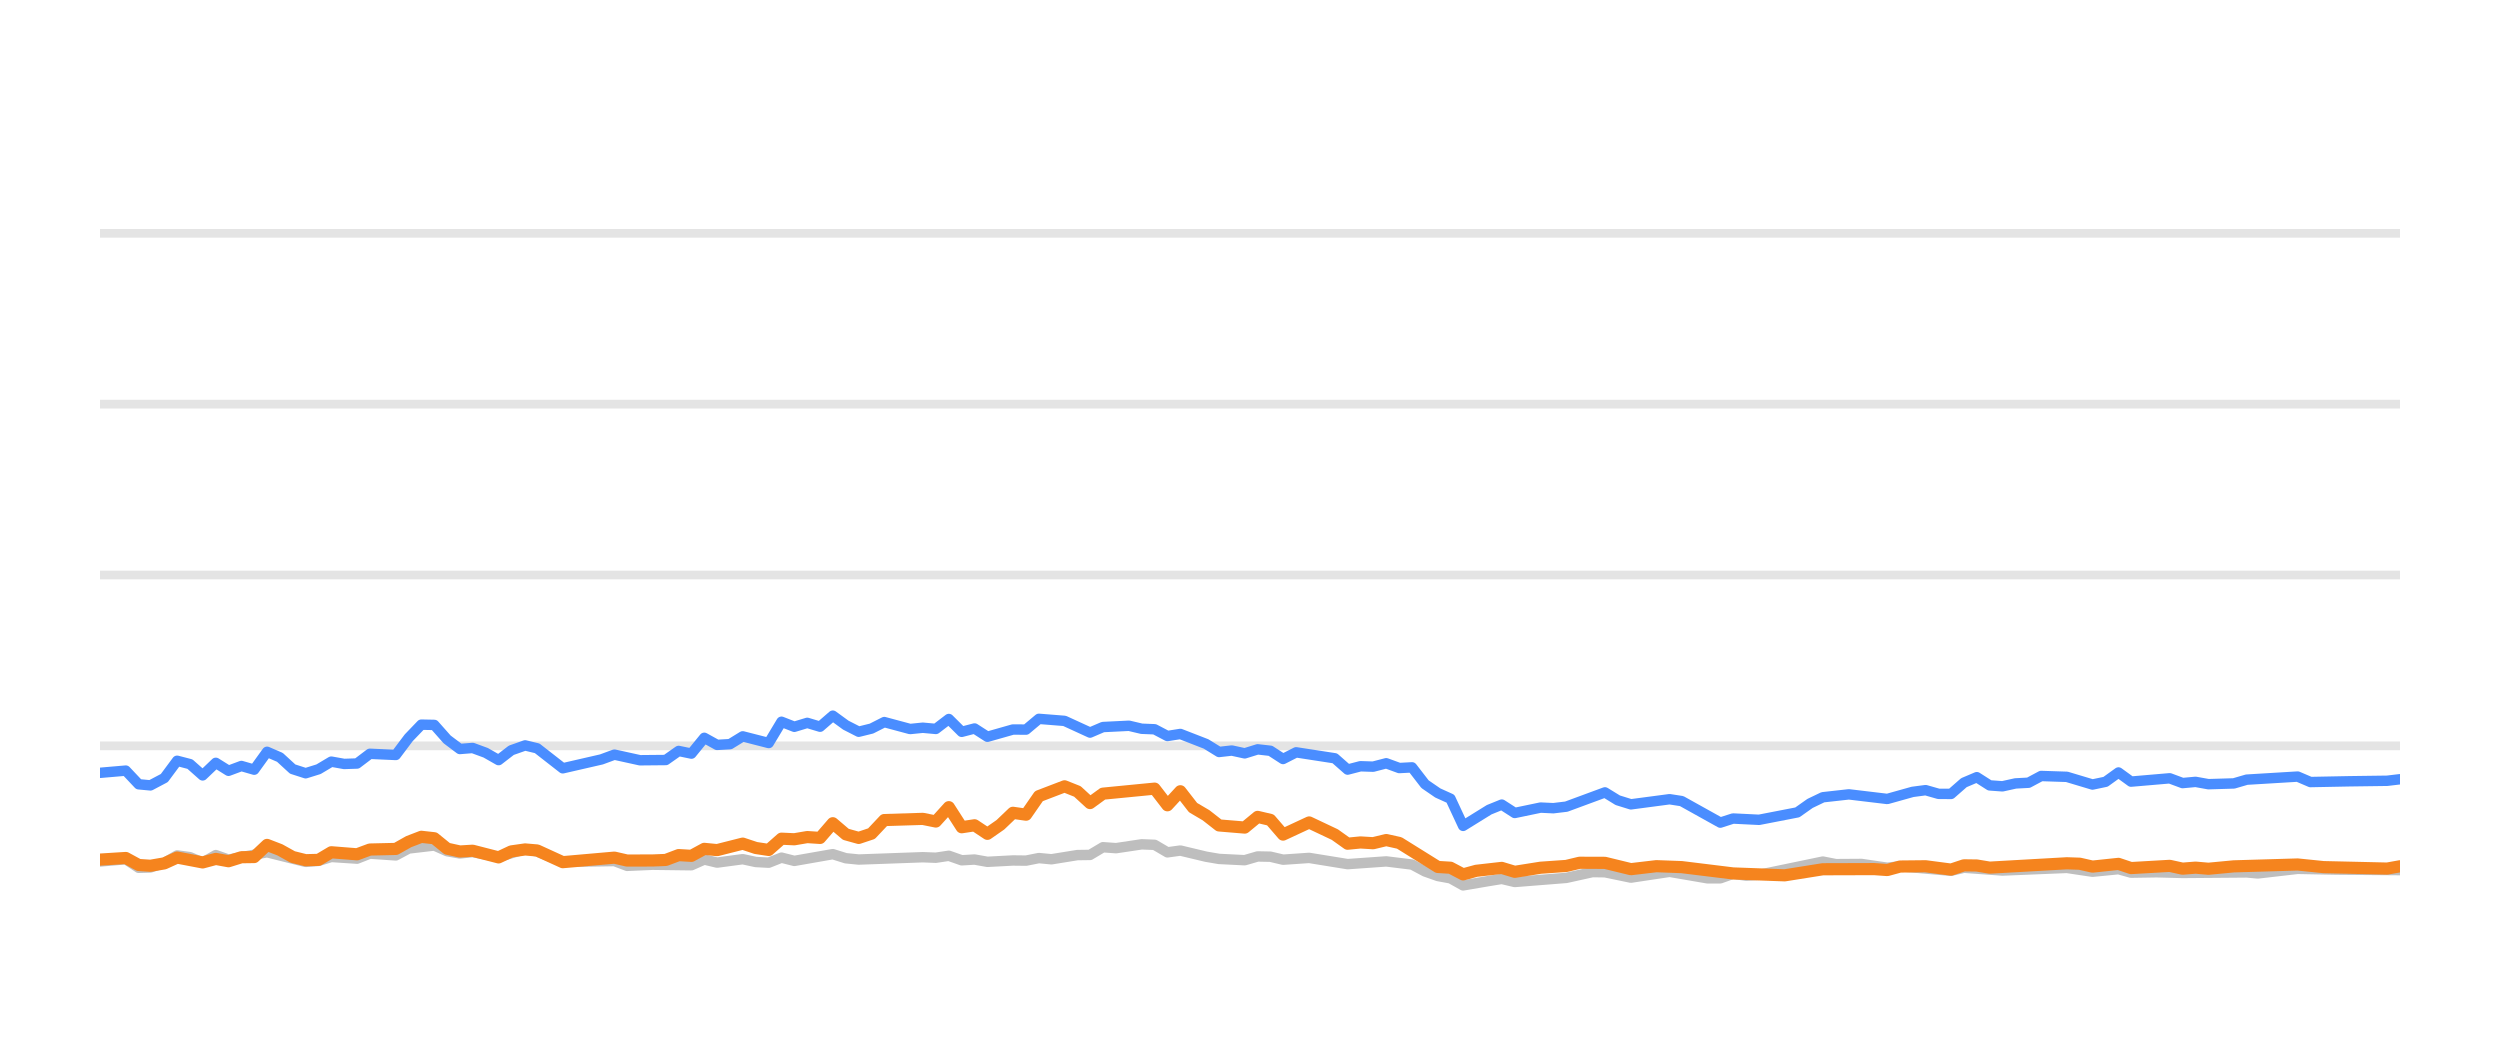
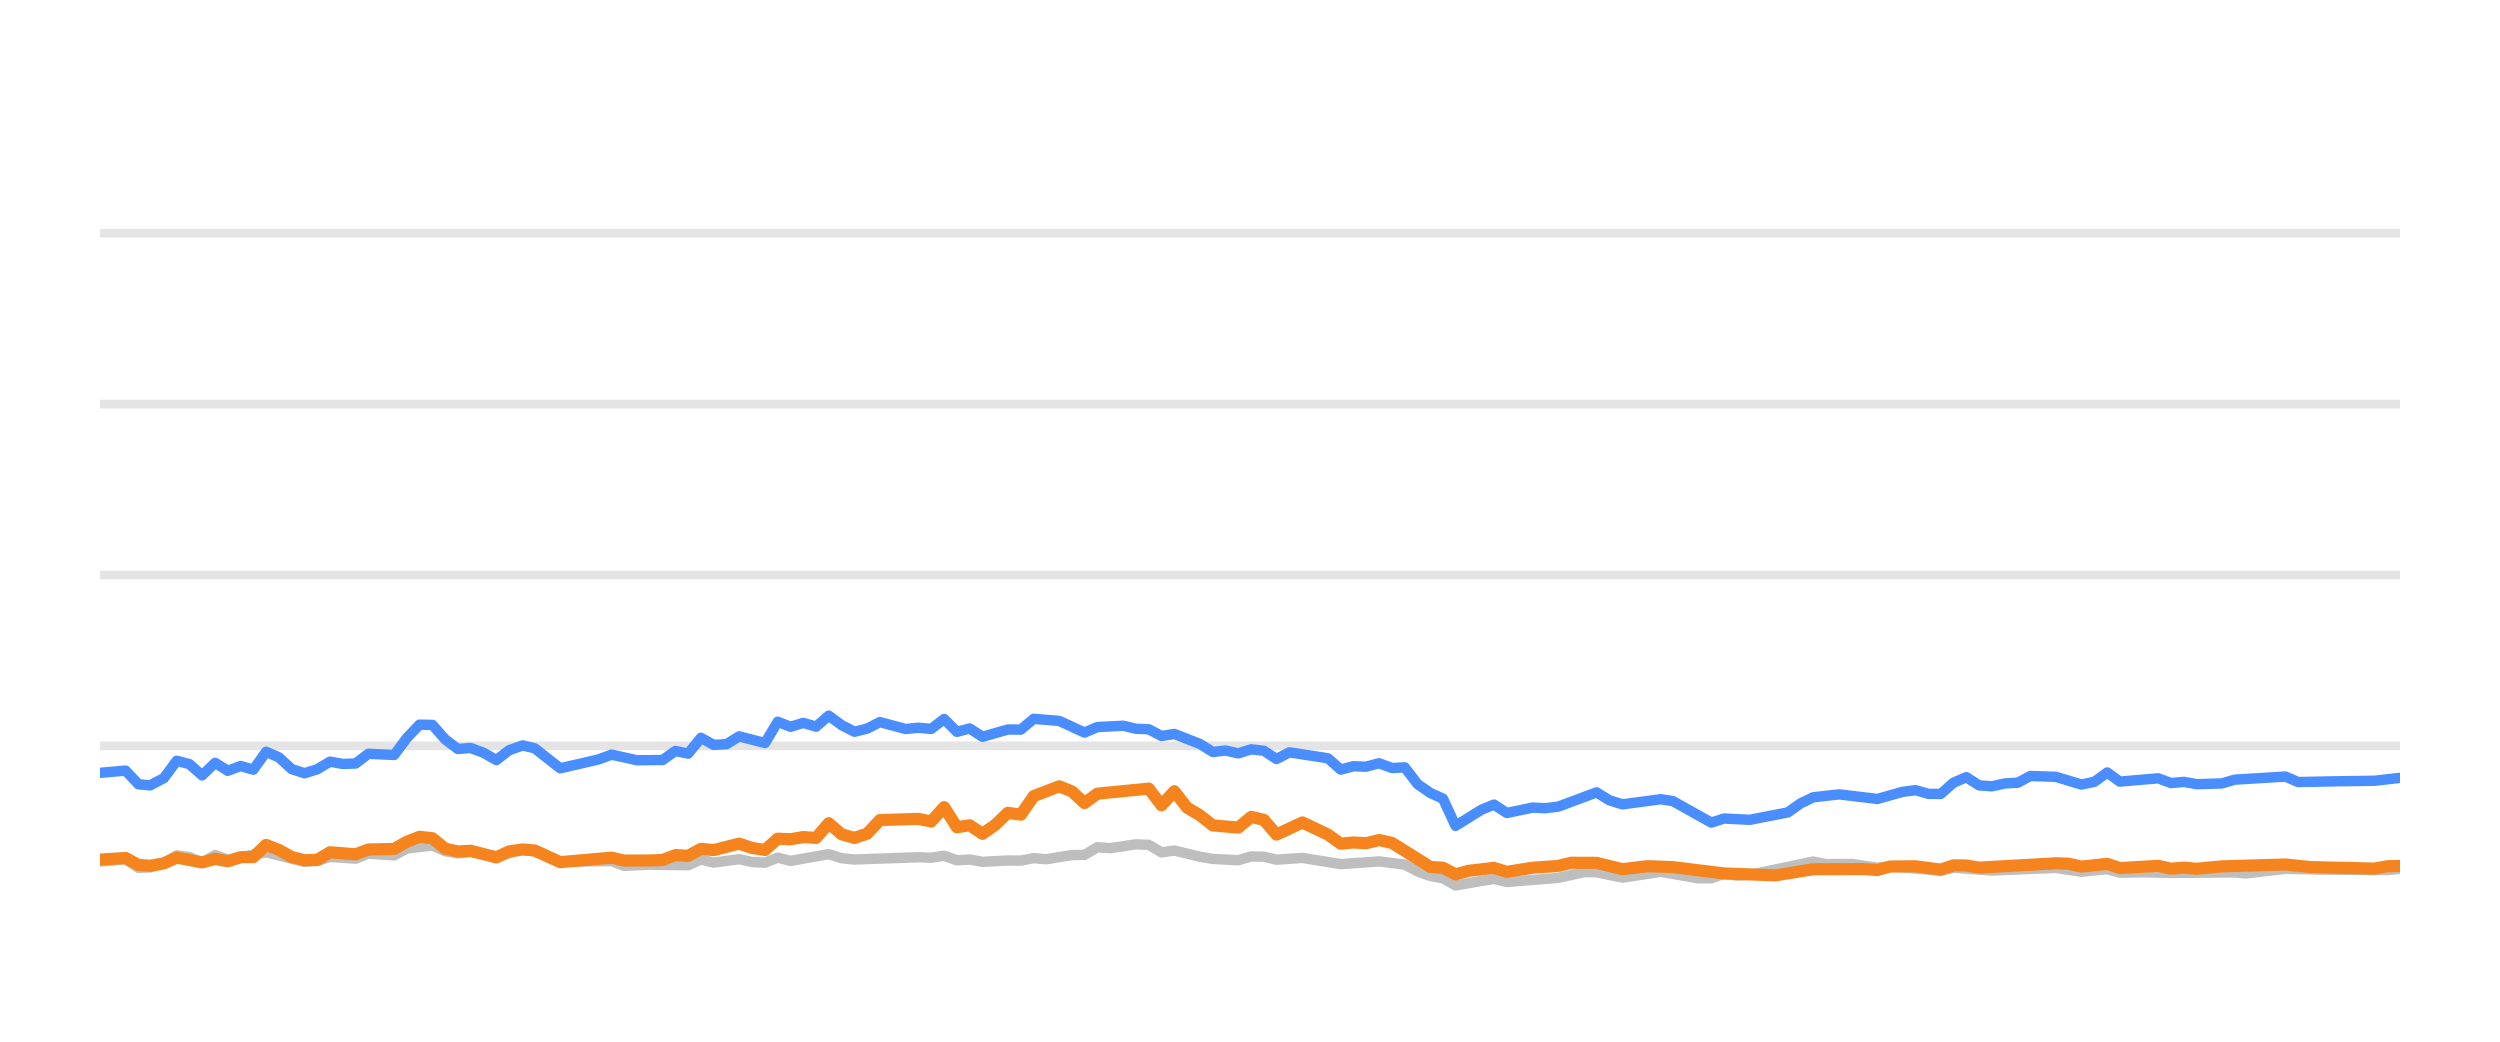
<svg xmlns="http://www.w3.org/2000/svg" width="144pt" height="60pt" viewBox="0 0 144 60" version="1.1">
  <defs>
    <style type="text/css">*{stroke-linejoin: round; stroke-linecap: butt}</style>
  </defs>
  <g id="figure_1">
    <g id="patch_1">
      <path d="M 0 60  L 144 60  L 144 0  L 0 0  L 0 60  z " style="fill: none; opacity: 0" />
    </g>
    <g id="axes_1">
      <g id="patch_2">
        <path d="M 5.76 52.8  L 138.24 52.8  L 138.24 3.6  L 5.76 3.6  L 5.76 52.8  z " style="fill: none" />
      </g>
      <g id="matplotlib.axis_1" />
      <g id="matplotlib.axis_2" />
      <g id="line2d_1">
-         <path d="M 5.76 42.96  L 138.24 42.96  " clip-path="url(#pcce5d7343f)" style="fill: none; stroke: #b2b2b2; stroke-opacity: 0.35; stroke-width: 0.5; stroke-linecap: square" />
+         <path d="M 5.76 42.96  L 138.24 42.96  " clip-path="url(#p2e1ed85c36)" style="fill: none; stroke: #b2b2b2; stroke-opacity: 0.35; stroke-width: 0.5; stroke-linecap: square" />
      </g>
      <g id="line2d_2">
-         <path d="M 5.76 33.12  L 138.24 33.12  " clip-path="url(#pcce5d7343f)" style="fill: none; stroke: #b2b2b2; stroke-opacity: 0.35; stroke-width: 0.5; stroke-linecap: square" />
+         <path d="M 5.76 33.12  L 138.24 33.12  " clip-path="url(#p2e1ed85c36)" style="fill: none; stroke: #b2b2b2; stroke-opacity: 0.35; stroke-width: 0.5; stroke-linecap: square" />
      </g>
      <g id="line2d_3">
-         <path d="M 5.76 23.28  L 138.24 23.28  " clip-path="url(#pcce5d7343f)" style="fill: none; stroke: #b2b2b2; stroke-opacity: 0.35; stroke-width: 0.5; stroke-linecap: square" />
+         <path d="M 5.76 23.28  L 138.24 23.28  " clip-path="url(#p2e1ed85c36)" style="fill: none; stroke: #b2b2b2; stroke-opacity: 0.35; stroke-width: 0.5; stroke-linecap: square" />
      </g>
      <g id="line2d_4">
-         <path d="M 5.76 13.44  L 138.24 13.44  " clip-path="url(#pcce5d7343f)" style="fill: none; stroke: #b2b2b2; stroke-opacity: 0.35; stroke-width: 0.5; stroke-linecap: square" />
+         <path d="M 5.76 13.44  L 138.24 13.44  " clip-path="url(#p2e1ed85c36)" style="fill: none; stroke: #b2b2b2; stroke-opacity: 0.35; stroke-width: 0.5; stroke-linecap: square" />
      </g>
      <g id="line2d_5">
-         <path d="M 5.76 49.622  L 7.245 49.494  L 7.987 49.986  L 8.665 49.966  L 9.465 49.7  L 10.202 49.272  L 10.941 49.371  L 11.673 49.681  L 12.43 49.253  L 13.163 49.513  L 15.383 49.09  L 17.605 49.646  L 18.347 49.587  L 19.083 49.361  L 20.566 49.459  L 21.305 49.169  L 22.799 49.272  L 23.541 48.874  L 25.015 48.702  L 25.755 49.031  L 26.488 49.159  L 27.224 49.08  L 28.718 49.366  L 30.247 48.908  L 30.941 49.051  L 32.416 49.646  L 35.391 49.597  L 36.121 49.873  L 37.596 49.809  L 39.826 49.838  L 40.567 49.509  L 41.305 49.686  L 42.781 49.489  L 43.535 49.651  L 44.279 49.691  L 45.014 49.4  L 45.754 49.587  L 47.969 49.199  L 48.719 49.435  L 49.461 49.509  L 53.153 49.376  L 53.905 49.405  L 54.653 49.292  L 55.395 49.553  L 56.134 49.509  L 56.875 49.641  L 58.345 49.563  L 59.1 49.572  L 59.84 49.425  L 60.564 49.494  L 62.058 49.253  L 62.786 49.243  L 63.529 48.8  L 64.285 48.854  L 65.761 48.633  L 66.505 48.662  L 67.244 49.095  L 67.988 48.992  L 69.47 49.346  L 70.218 49.474  L 71.696 49.548  L 72.441 49.331  L 73.175 49.346  L 73.905 49.518  L 75.407 49.415  L 77.623 49.774  L 79.848 49.617  L 81.333 49.799  L 82.081 50.197  L 82.819 50.458  L 83.547 50.591  L 84.276 50.999  L 85.776 50.743  L 86.502 50.625  L 87.25 50.802  L 90.219 50.566  L 91.728 50.232  L 92.445 50.242  L 93.94 50.552  L 96.168 50.217  L 98.347 50.591  L 99.091 50.591  L 99.823 50.33  L 100.577 50.438  L 101.323 50.389  L 104.997 49.627  L 105.748 49.774  L 107.225 49.764  L 108.708 49.981  L 109.446 49.897  L 112.381 50.158  L 113.122 49.981  L 115.341 50.143  L 119.05 49.991  L 120.528 50.212  L 122.025 50.064  L 122.748 50.266  L 124.225 50.242  L 125.716 50.281  L 129.412 50.251  L 130.048 50.31  L 132.345 50.045  L 134.573 50.089  L 138.24 50.119  L 138.24 50.119  " clip-path="url(#pcce5d7343f)" style="fill: none; stroke: #bebebe; stroke-width: 0.6; stroke-linecap: round" />
+         <path d="M 5.76 49.622  L 7.236 49.494  L 7.975 49.986  L 8.649 49.966  L 9.445 49.7  L 10.177 49.272  L 10.912 49.371  L 11.64 49.681  L 12.393 49.253  L 13.121 49.513  L 15.329 49.09  L 17.539 49.646  L 18.277 49.587  L 19.009 49.361  L 20.484 49.459  L 21.219 49.169  L 22.704 49.272  L 23.442 48.874  L 24.908 48.702  L 25.644 49.031  L 26.373 49.159  L 27.105 49.08  L 28.59 49.366  L 30.111 48.908  L 30.801 49.051  L 32.267 49.646  L 35.226 49.597  L 35.952 49.873  L 37.419 49.809  L 39.636 49.838  L 40.374 49.509  L 41.107 49.686  L 42.575 49.489  L 43.325 49.651  L 44.065 49.691  L 44.796 49.4  L 45.532 49.587  L 47.734 49.199  L 48.48 49.435  L 49.218 49.509  L 52.89 49.376  L 53.637 49.405  L 54.381 49.292  L 55.119 49.553  L 55.853 49.509  L 56.591 49.641  L 58.052 49.563  L 58.804 49.572  L 59.54 49.425  L 60.26 49.494  L 61.745 49.253  L 62.469 49.243  L 63.208 48.8  L 63.959 48.854  L 65.427 48.633  L 66.167 48.662  L 66.902 49.095  L 67.642 48.992  L 69.116 49.346  L 69.859 49.474  L 71.329 49.548  L 72.07 49.331  L 72.8 49.346  L 73.526 49.518  L 75.02 49.415  L 77.223 49.774  L 79.436 49.617  L 80.912 49.799  L 81.657 50.197  L 82.39 50.458  L 83.115 50.591  L 83.839 50.999  L 85.331 50.743  L 86.053 50.625  L 86.797 50.802  L 89.749 50.566  L 91.25 50.232  L 91.963 50.242  L 93.449 50.552  L 95.665 50.217  L 97.832 50.591  L 98.572 50.591  L 99.299 50.33  L 100.05 50.438  L 100.791 50.389  L 104.445 49.627  L 105.192 49.774  L 106.66 49.764  L 108.135 49.981  L 108.869 49.897  L 111.788 50.158  L 112.524 49.981  L 114.731 50.143  L 118.419 49.991  L 119.89 50.212  L 121.378 50.064  L 122.097 50.266  L 123.566 50.242  L 125.049 50.281  L 128.724 50.251  L 129.356 50.31  L 131.64 50.045  L 133.857 50.089  L 137.503 50.119  L 138.24 50.045  L 138.24 50.045  " clip-path="url(#p2e1ed85c36)" style="fill: none; stroke: #bebebe; stroke-width: 0.6; stroke-linecap: round" />
      </g>
      <g id="line2d_6">
-         <path d="M 5.76 44.515  L 7.245 44.387  L 7.987 45.174  L 8.665 45.238  L 9.465 44.815  L 10.202 43.821  L 10.941 44.013  L 11.673 44.662  L 12.43 43.939  L 13.163 44.397  L 13.905 44.121  L 14.641 44.333  L 15.383 43.304  L 16.123 43.624  L 16.857 44.298  L 17.605 44.539  L 18.347 44.308  L 19.083 43.87  L 19.823 44.003  L 20.566 43.978  L 21.305 43.418  L 22.799 43.486  L 23.541 42.498  L 24.269 41.74  L 25.015 41.755  L 25.755 42.591  L 26.488 43.142  L 27.224 43.083  L 27.976 43.359  L 28.718 43.782  L 29.451 43.216  L 30.247 42.935  L 30.941 43.103  L 32.416 44.254  L 34.644 43.742  L 35.391 43.467  L 36.862 43.791  L 38.348 43.777  L 39.09 43.255  L 39.826 43.408  L 40.567 42.498  L 41.305 42.906  L 42.052 42.862  L 42.781 42.414  L 44.279 42.798  L 45.014 41.573  L 45.754 41.863  L 46.498 41.637  L 47.237 41.858  L 47.969 41.223  L 48.719 41.769  L 49.461 42.148  L 50.198 41.966  L 50.936 41.592  L 52.422 41.991  L 53.153 41.917  L 53.905 41.986  L 54.653 41.415  L 55.395 42.153  L 56.134 41.961  L 56.875 42.438  L 58.345 42.02  L 59.1 42.025  L 59.84 41.405  L 61.318 41.523  L 62.786 42.197  L 63.529 41.878  L 65.031 41.804  L 65.761 41.976  L 66.505 42.006  L 67.244 42.394  L 67.988 42.276  L 69.47 42.852  L 70.218 43.314  L 70.953 43.231  L 71.696 43.393  L 72.441 43.162  L 73.175 43.245  L 73.905 43.718  L 74.657 43.334  L 76.885 43.678  L 77.623 44.328  L 78.363 44.136  L 79.093 44.16  L 79.848 43.964  L 80.6 44.239  L 81.333 44.2  L 82.081 45.169  L 82.819 45.676  L 83.547 46.005  L 84.276 47.57  L 85.776 46.64  L 86.502 46.345  L 87.25 46.827  L 88.738 46.517  L 89.473 46.552  L 90.219 46.463  L 92.445 45.641  L 93.182 46.094  L 93.94 46.33  L 96.168 46.035  L 96.864 46.143  L 99.091 47.383  L 99.823 47.147  L 101.323 47.221  L 103.527 46.793  L 104.26 46.276  L 104.997 45.922  L 106.495 45.755  L 108.708 46.02  L 110.165 45.612  L 110.916 45.513  L 111.658 45.725  L 112.381 45.73  L 113.122 45.081  L 113.864 44.766  L 114.604 45.238  L 115.341 45.292  L 116.093 45.125  L 116.843 45.085  L 117.57 44.697  L 119.05 44.746  L 120.528 45.189  L 121.281 45.031  L 122.025 44.495  L 122.748 45.021  L 124.976 44.83  L 125.716 45.105  L 126.463 45.036  L 127.206 45.169  L 128.669 45.125  L 129.412 44.908  L 132.345 44.731  L 133.081 45.046  L 135.313 45.002  L 137.501 44.972  L 138.24 44.884  L 138.24 44.884  " clip-path="url(#pcce5d7343f)" style="fill: none; stroke: #4a8dff; stroke-width: 0.6; stroke-linecap: round" />
+         <path d="M 5.76 44.515  L 7.236 44.387  L 7.975 45.174  L 8.649 45.238  L 9.445 44.815  L 10.177 43.821  L 10.912 44.013  L 11.64 44.662  L 12.393 43.939  L 13.121 44.397  L 13.859 44.121  L 14.591 44.333  L 15.329 43.304  L 16.065 43.624  L 16.796 44.298  L 17.539 44.539  L 18.277 44.308  L 19.009 43.87  L 19.745 44.003  L 20.484 43.978  L 21.219 43.418  L 22.704 43.486  L 23.442 42.498  L 24.166 41.74  L 24.908 41.755  L 25.644 42.591  L 26.373 43.142  L 27.105 43.083  L 27.852 43.359  L 28.59 43.782  L 29.32 43.216  L 30.111 42.935  L 30.801 43.103  L 32.267 44.254  L 34.483 43.742  L 35.226 43.467  L 36.689 43.791  L 38.167 43.777  L 38.905 43.255  L 39.636 43.408  L 40.374 42.498  L 41.107 42.906  L 41.85 42.862  L 42.575 42.414  L 44.065 42.798  L 44.796 41.573  L 45.532 41.863  L 46.271 41.637  L 47.006 41.858  L 47.734 41.223  L 48.48 41.769  L 49.218 42.148  L 49.951 41.966  L 50.685 41.592  L 52.162 41.991  L 52.89 41.917  L 53.637 41.986  L 54.381 41.415  L 55.119 42.153  L 55.853 41.961  L 56.591 42.438  L 58.052 42.02  L 58.804 42.025  L 59.54 41.405  L 61.009 41.523  L 62.469 42.197  L 63.208 41.878  L 64.701 41.804  L 65.427 41.976  L 66.167 42.006  L 66.902 42.394  L 67.642 42.276  L 69.116 42.852  L 69.859 43.314  L 70.59 43.231  L 71.329 43.393  L 72.07 43.162  L 72.8 43.245  L 73.526 43.718  L 74.274 43.334  L 76.489 43.678  L 77.223 44.328  L 77.959 44.136  L 78.685 44.16  L 79.436 43.964  L 80.183 44.239  L 80.912 44.2  L 81.657 45.169  L 82.39 45.676  L 83.115 46.005  L 83.839 47.57  L 85.331 46.64  L 86.053 46.345  L 86.797 46.827  L 88.277 46.517  L 89.007 46.552  L 89.749 46.463  L 91.963 45.641  L 92.695 46.094  L 93.449 46.33  L 95.665 46.035  L 96.357 46.143  L 98.572 47.383  L 99.299 47.147  L 100.791 47.221  L 102.983 46.793  L 103.712 46.276  L 104.445 45.922  L 105.935 45.755  L 108.135 46.02  L 109.584 45.612  L 110.331 45.513  L 111.069 45.725  L 111.788 45.73  L 112.524 45.081  L 113.262 44.766  L 113.999 45.238  L 114.731 45.292  L 115.479 45.125  L 116.225 45.085  L 116.948 44.697  L 118.419 44.746  L 119.89 45.189  L 120.638 45.031  L 121.378 44.495  L 122.097 45.021  L 124.313 44.83  L 125.049 45.105  L 125.791 45.036  L 126.531 45.169  L 127.985 45.125  L 128.724 44.908  L 131.64 44.731  L 132.373 45.046  L 134.592 45.002  L 136.768 44.972  L 138.24 44.805  L 138.24 44.805  " clip-path="url(#p2e1ed85c36)" style="fill: none; stroke: #4a8dff; stroke-width: 0.6; stroke-linecap: round" />
      </g>
      <g id="line2d_7">
-         <path d="M 5.76 49.513  L 7.245 49.42  L 7.987 49.823  L 8.665 49.868  L 9.465 49.73  L 10.202 49.395  L 11.673 49.676  L 12.43 49.474  L 13.163 49.607  L 13.905 49.376  L 14.641 49.366  L 15.383 48.667  L 16.123 48.953  L 16.857 49.361  L 17.605 49.548  L 18.347 49.528  L 19.083 49.09  L 20.566 49.208  L 21.305 48.933  L 22.799 48.898  L 23.541 48.48  L 24.269 48.2  L 25.015 48.283  L 25.755 48.884  L 26.488 49.046  L 27.224 49.002  L 28.718 49.386  L 29.451 49.041  L 30.247 48.928  L 30.941 48.987  L 32.416 49.661  L 35.391 49.4  L 36.121 49.568  L 37.596 49.563  L 38.348 49.533  L 39.09 49.253  L 39.826 49.297  L 40.567 48.894  L 41.305 48.967  L 42.781 48.593  L 43.535 48.844  L 44.279 48.957  L 45.014 48.308  L 45.754 48.342  L 46.498 48.215  L 47.237 48.264  L 47.969 47.418  L 48.719 48.057  L 49.461 48.264  L 50.198 48.018  L 50.936 47.235  L 53.153 47.167  L 53.905 47.319  L 54.653 46.493  L 55.395 47.649  L 56.134 47.536  L 56.875 48.028  L 57.624 47.506  L 58.345 46.817  L 59.1 46.926  L 59.84 45.858  L 61.318 45.292  L 62.058 45.587  L 62.786 46.256  L 63.529 45.715  L 66.505 45.425  L 67.244 46.384  L 67.988 45.577  L 68.719 46.517  L 69.47 46.96  L 70.218 47.545  L 71.696 47.668  L 72.441 47.053  L 73.175 47.226  L 73.905 48.072  L 75.407 47.373  L 76.885 48.072  L 77.623 48.598  L 78.363 48.525  L 79.093 48.569  L 79.848 48.387  L 80.6 48.554  L 82.819 49.937  L 83.547 49.981  L 84.276 50.365  L 85.033 50.158  L 86.502 49.991  L 87.25 50.217  L 88.738 49.981  L 90.219 49.878  L 90.984 49.695  L 92.445 49.7  L 93.94 50.064  L 95.406 49.892  L 96.864 49.946  L 99.823 50.31  L 102.8 50.419  L 104.997 50.069  L 107.945 50.06  L 108.708 50.114  L 109.446 49.912  L 110.916 49.897  L 112.381 50.089  L 113.122 49.843  L 113.864 49.853  L 114.604 49.976  L 119.05 49.725  L 119.79 49.75  L 120.528 49.917  L 122.025 49.759  L 122.748 50.001  L 124.976 49.873  L 125.716 50.035  L 126.463 49.976  L 127.206 50.04  L 128.669 49.902  L 132.345 49.794  L 133.831 49.946  L 137.501 50.03  L 138.24 49.897  L 138.24 49.897  " clip-path="url(#pcce5d7343f)" style="fill: none; stroke: #f5841e; stroke-width: 0.7; stroke-linecap: round" />
+         <path d="M 5.76 49.513  L 7.236 49.42  L 7.975 49.823  L 8.649 49.868  L 9.445 49.73  L 10.177 49.395  L 11.64 49.676  L 12.393 49.474  L 13.121 49.607  L 13.859 49.376  L 14.591 49.366  L 15.329 48.667  L 16.065 48.953  L 16.796 49.361  L 17.539 49.548  L 18.277 49.528  L 19.009 49.09  L 20.484 49.208  L 21.219 48.933  L 22.704 48.898  L 23.442 48.48  L 24.166 48.2  L 24.908 48.283  L 25.644 48.884  L 26.373 49.046  L 27.105 49.002  L 28.59 49.386  L 29.32 49.041  L 30.111 48.928  L 30.801 48.987  L 32.267 49.661  L 35.226 49.4  L 35.952 49.568  L 37.419 49.563  L 38.167 49.533  L 38.905 49.253  L 39.636 49.297  L 40.374 48.894  L 41.107 48.967  L 42.575 48.593  L 43.325 48.844  L 44.065 48.957  L 44.796 48.308  L 45.532 48.342  L 46.271 48.215  L 47.006 48.264  L 47.734 47.418  L 48.48 48.057  L 49.218 48.264  L 49.951 48.018  L 50.685 47.235  L 52.89 47.167  L 53.637 47.319  L 54.381 46.493  L 55.119 47.649  L 55.853 47.536  L 56.591 48.028  L 57.335 47.506  L 58.052 46.817  L 58.804 46.926  L 59.54 45.858  L 61.009 45.292  L 61.745 45.587  L 62.469 46.256  L 63.208 45.715  L 66.167 45.425  L 66.902 46.384  L 67.642 45.577  L 68.369 46.517  L 69.116 46.96  L 69.859 47.545  L 71.329 47.668  L 72.07 47.053  L 72.8 47.226  L 73.526 48.072  L 75.02 47.373  L 76.489 48.072  L 77.223 48.598  L 77.959 48.525  L 78.685 48.569  L 79.436 48.387  L 80.183 48.554  L 82.39 49.937  L 83.115 49.981  L 83.839 50.365  L 84.591 50.158  L 86.053 49.991  L 86.797 50.217  L 88.277 49.981  L 89.749 49.878  L 90.51 49.695  L 91.963 49.7  L 93.449 50.064  L 94.907 49.892  L 96.357 49.946  L 99.299 50.31  L 102.26 50.419  L 104.445 50.069  L 107.376 50.06  L 108.135 50.114  L 108.869 49.912  L 110.331 49.897  L 111.788 50.089  L 112.524 49.843  L 113.262 49.853  L 113.999 49.976  L 118.419 49.725  L 119.155 49.75  L 119.89 49.917  L 121.378 49.759  L 122.097 50.001  L 124.313 49.873  L 125.049 50.035  L 125.791 49.976  L 126.531 50.04  L 127.985 49.902  L 131.64 49.794  L 133.119 49.946  L 136.768 50.03  L 137.503 49.897  L 138.24 49.878  L 138.24 49.878  " clip-path="url(#p2e1ed85c36)" style="fill: none; stroke: #f5841e; stroke-width: 0.7; stroke-linecap: round" />
      </g>
    </g>
  </g>
  <defs>
-     <clipPath id="pcce5d7343f">
+     <clipPath id="p2e1ed85c36">
      <rect x="5.76" y="3.6" width="132.48" height="49.2" />
    </clipPath>
  </defs>
</svg>
